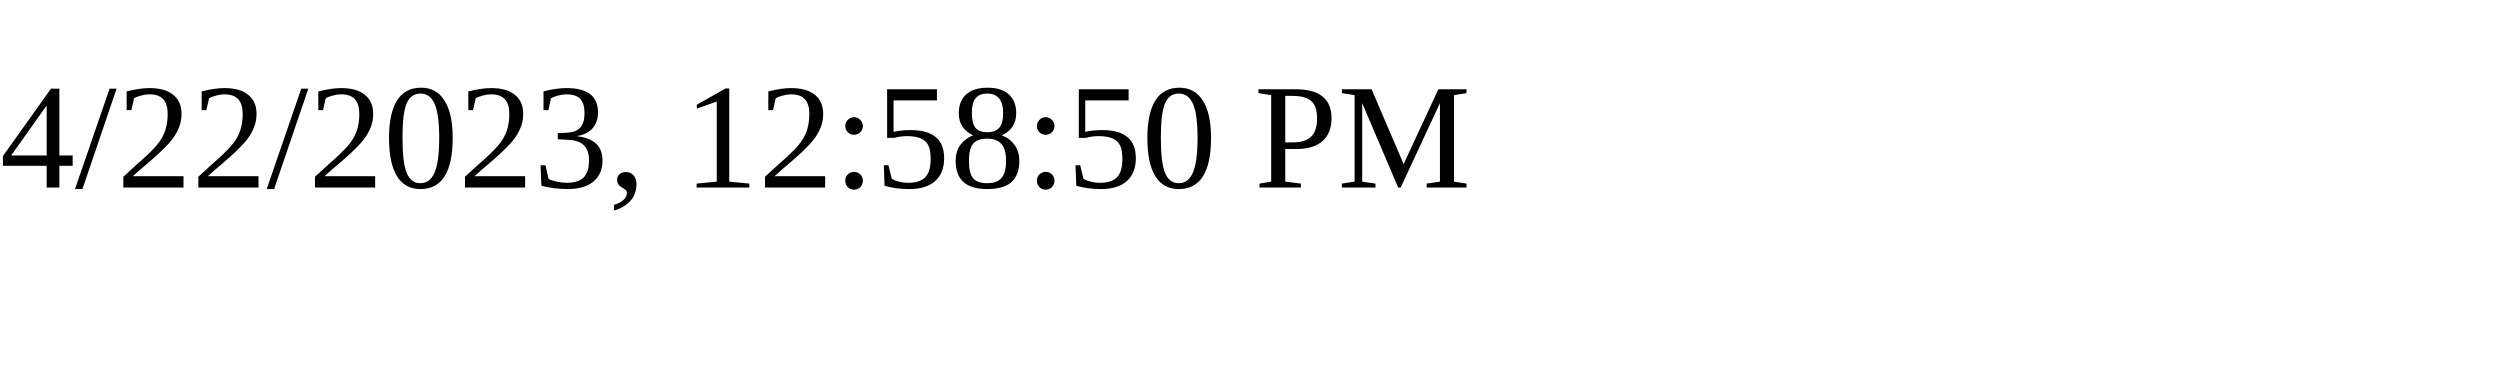
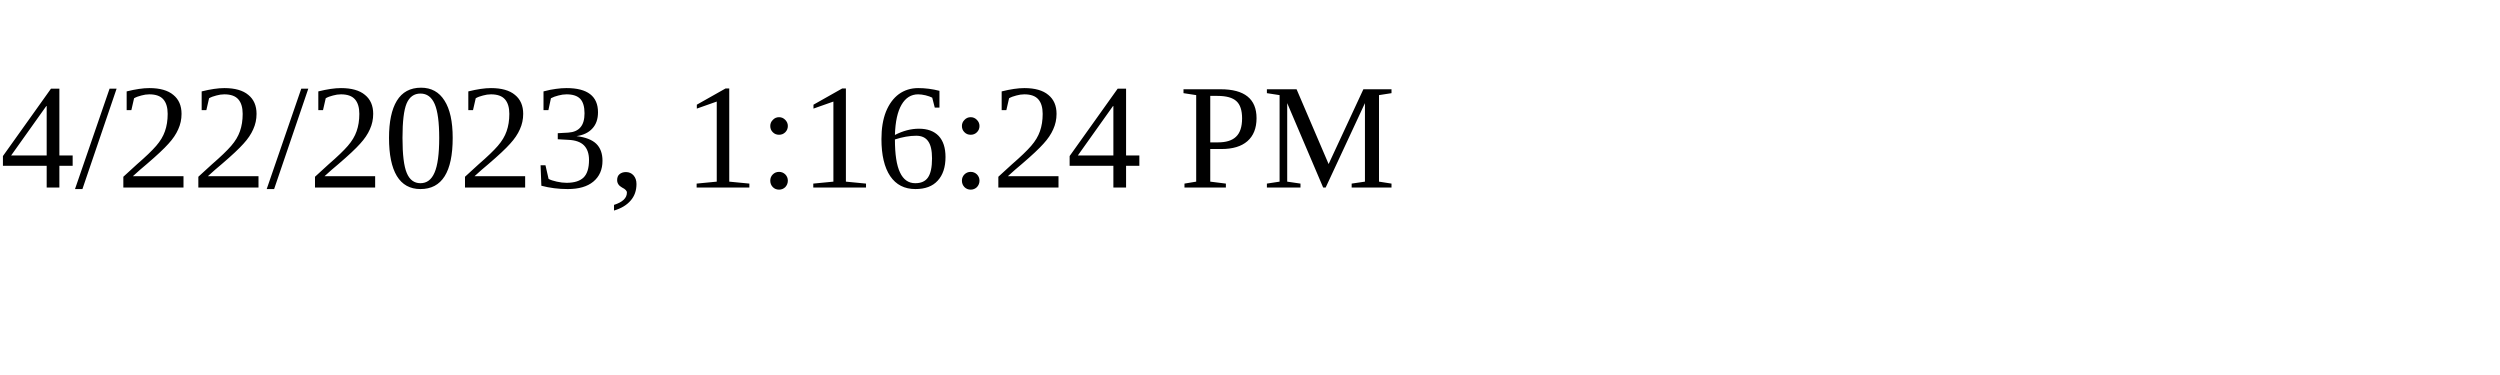
<svg xmlns="http://www.w3.org/2000/svg" height="30" width="200">
-   <text x="0" y="15">4/22/2023, 12:58:50 PM</text>
+   <text x="0" y="15">4/22/2023, 1:16:24 PM</text>
</svg>
